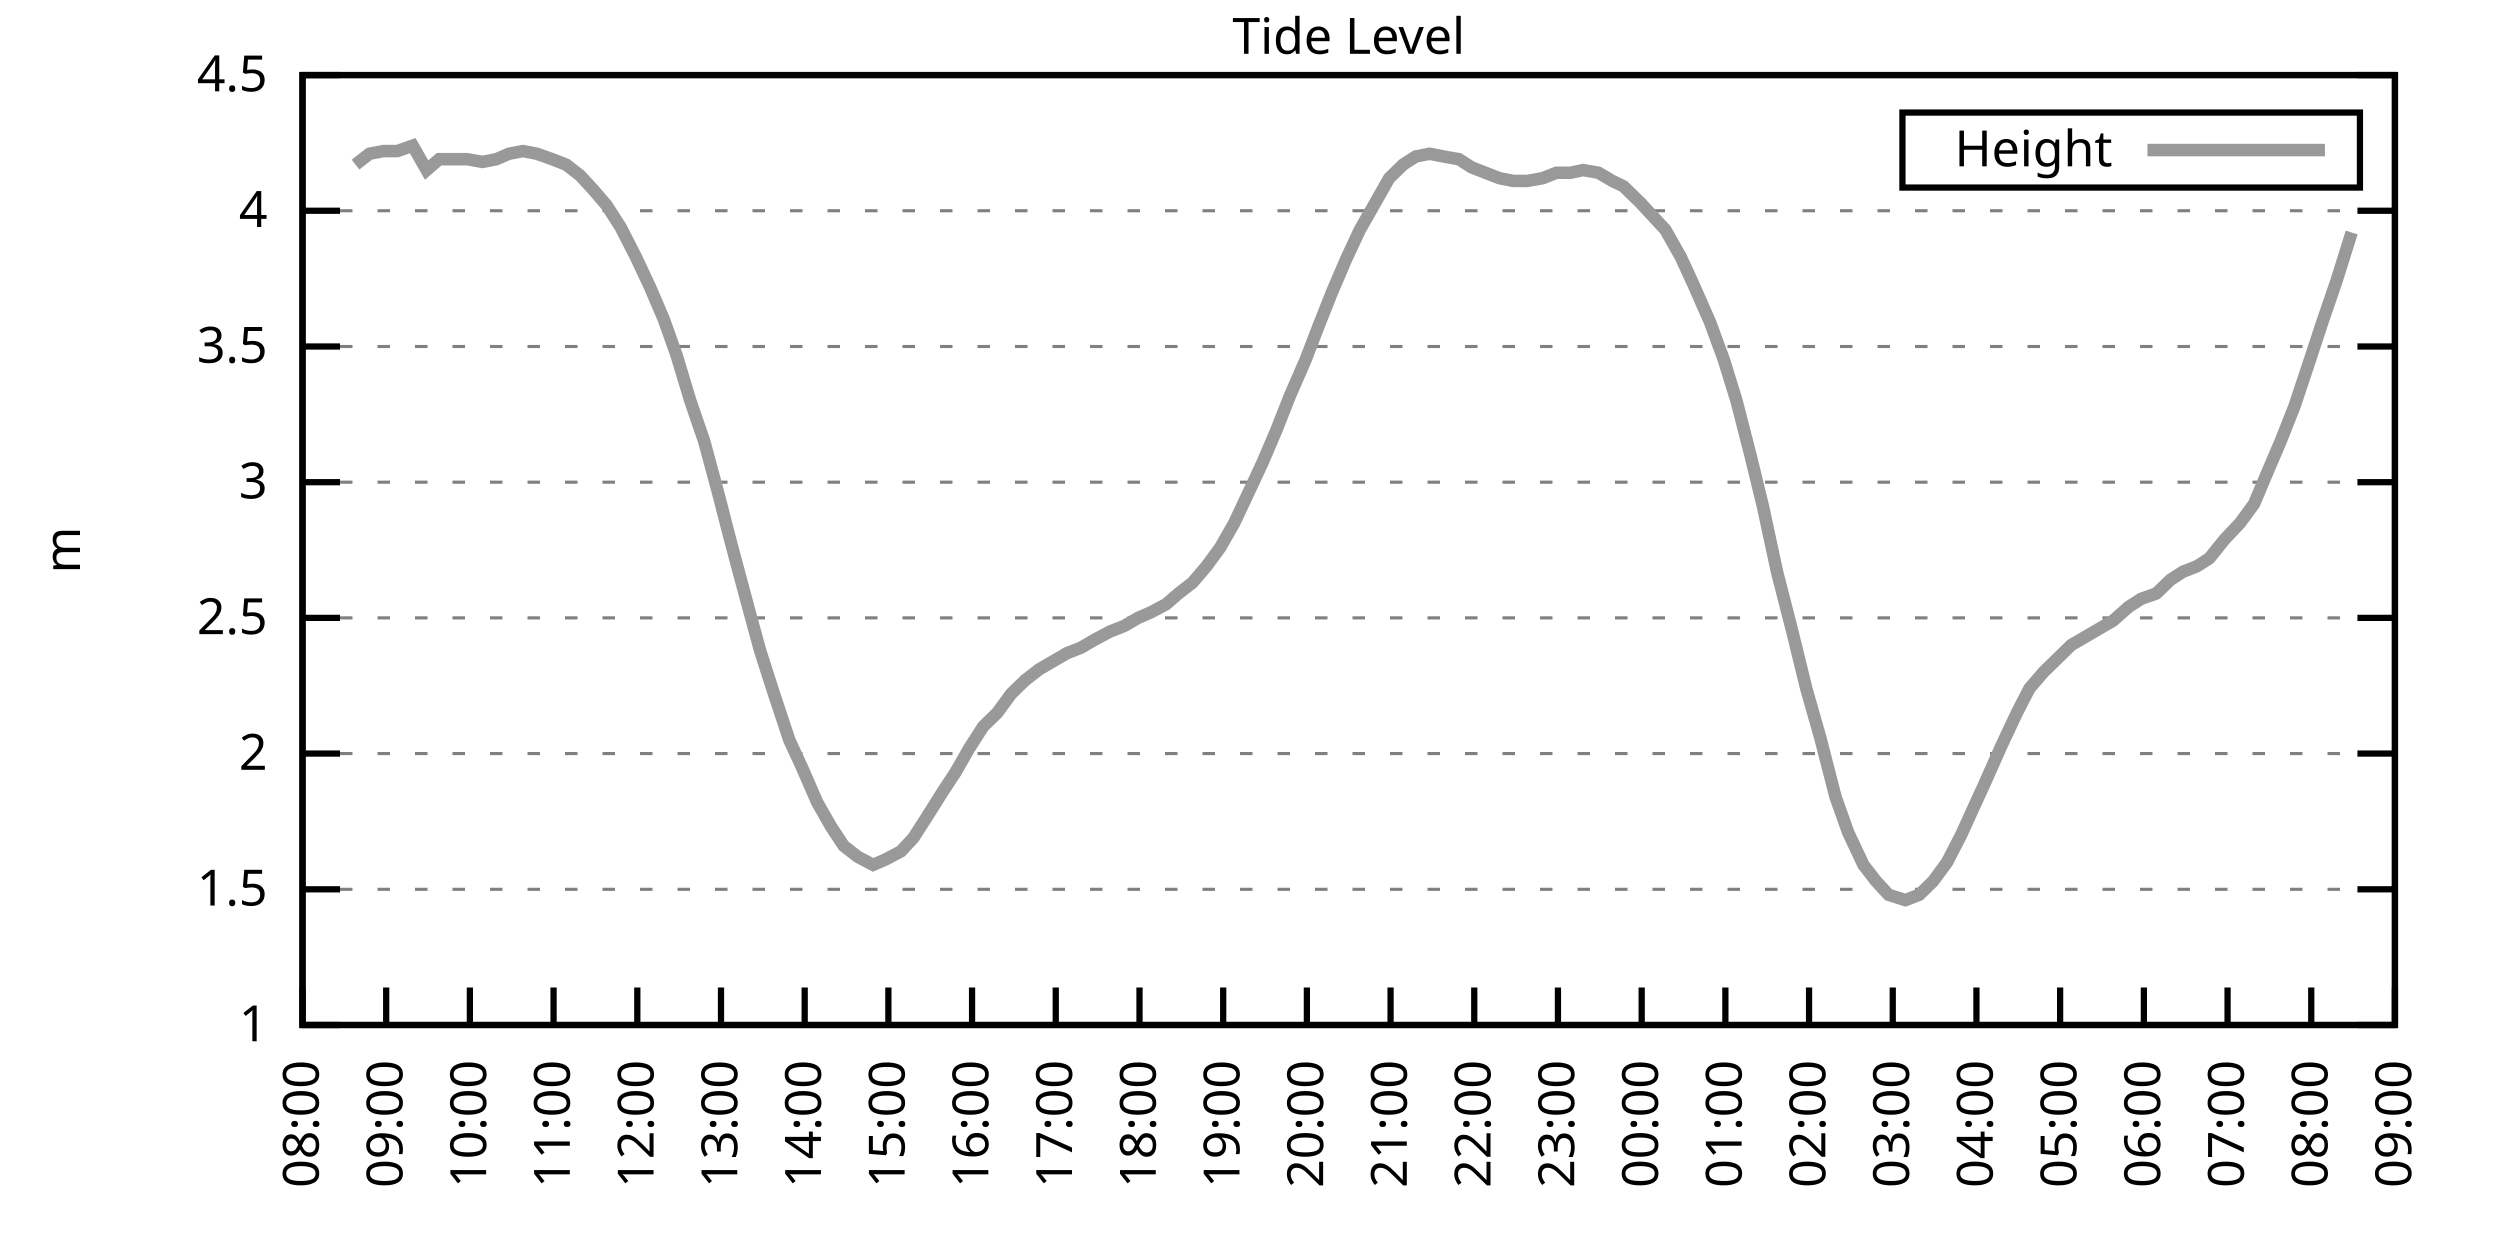
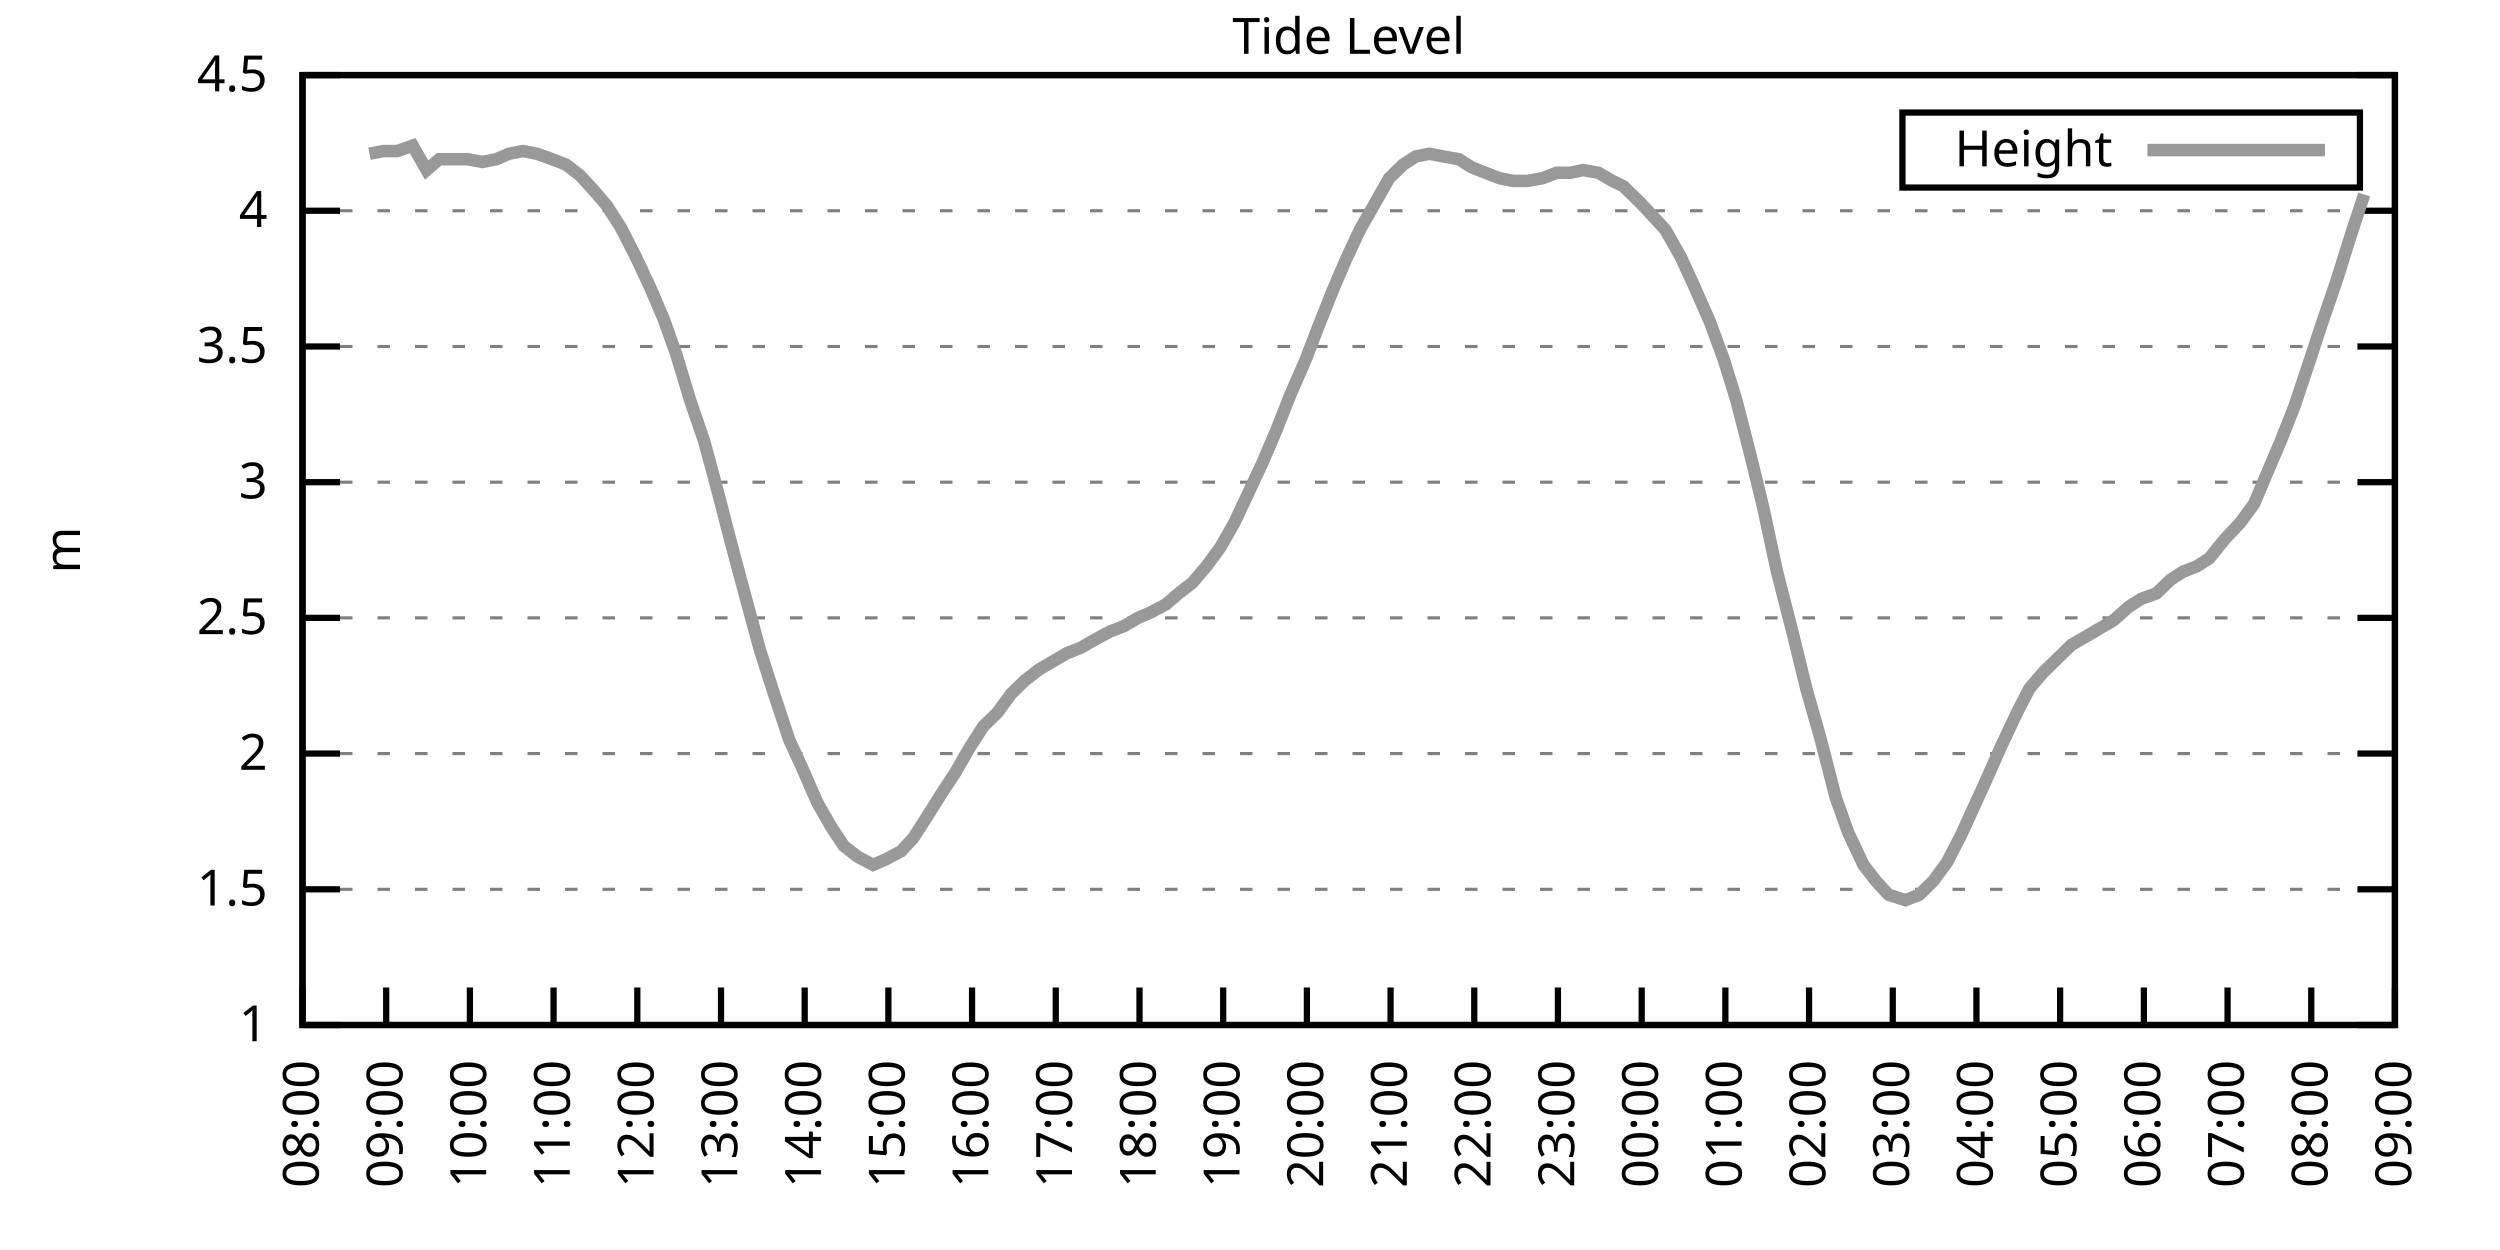
<svg xmlns="http://www.w3.org/2000/svg" xmlns:xlink="http://www.w3.org/1999/xlink" width="400" height="200" viewBox="0 0 400 200">
  <g id="gnuplot_canvas">
    <rect x="0" y="0" width="400" height="200" fill="none" />
    <defs>
      <circle id="gpDot" r="0.5" stroke-width="0.5" stroke="currentColor" />
      <path id="gpPt0" stroke-width="0.333" stroke="currentColor" d="M-1,0 h2 M0,-1 v2" />
      <path id="gpPt1" stroke-width="0.333" stroke="currentColor" d="M-1,-1 L1,1 M1,-1 L-1,1" />
      <path id="gpPt2" stroke-width="0.333" stroke="currentColor" d="M-1,0 L1,0 M0,-1 L0,1 M-1,-1 L1,1 M-1,1 L1,-1" />
      <rect id="gpPt3" stroke-width="0.333" stroke="currentColor" x="-1" y="-1" width="2" height="2" />
      <rect id="gpPt4" stroke-width="0.333" stroke="currentColor" fill="currentColor" x="-1" y="-1" width="2" height="2" />
      <circle id="gpPt5" stroke-width="0.333" stroke="currentColor" cx="0" cy="0" r="1" />
      <use xlink:href="#gpPt5" id="gpPt6" fill="currentColor" stroke="none" />
      <path id="gpPt7" stroke-width="0.333" stroke="currentColor" d="M0,-1.33 L-1.33,0.67 L1.33,0.67 z" />
      <use xlink:href="#gpPt7" id="gpPt8" fill="currentColor" stroke="none" />
      <use xlink:href="#gpPt7" id="gpPt9" stroke="currentColor" transform="rotate(180)" />
      <use xlink:href="#gpPt9" id="gpPt10" fill="currentColor" stroke="none" />
      <use xlink:href="#gpPt3" id="gpPt11" stroke="currentColor" transform="rotate(45)" />
      <use xlink:href="#gpPt11" id="gpPt12" fill="currentColor" stroke="none" />
      <path id="gpPt13" stroke-width="0.333" stroke="currentColor" d="M0,1.330 L1.265,0.411 L0.782,-1.067 L-0.782,-1.076 L-1.265,0.411 z" />
      <use xlink:href="#gpPt13" id="gpPt14" fill="currentColor" stroke="none" />
      <filter id="textbox" filterUnits="objectBoundingBox" x="0" y="0" height="1" width="1">
        <feFlood flood-color="white" flood-opacity="1" result="bgnd" />
        <feComposite in="SourceGraphic" in2="bgnd" operator="atop" />
      </filter>
      <filter id="greybox" filterUnits="objectBoundingBox" x="0" y="0" height="1" width="1">
        <feFlood flood-color="lightgrey" flood-opacity="1" result="grey" />
        <feComposite in="SourceGraphic" in2="grey" operator="atop" />
      </filter>
    </defs>
    <g fill="none" color="white" stroke="currentColor" stroke-width="1.00" stroke-linecap="butt" stroke-linejoin="miter">
</g>
    <g fill="none" color="black" stroke="currentColor" stroke-width="1.00" stroke-linecap="butt" stroke-linejoin="miter">
      <g stroke="none" shape-rendering="crispEdges">
        <polygon fill="rgb(255, 255, 255)" points="48.40,164.00 383.18,164.00 383.18,12.02 48.40,12.02 " />
      </g>
    </g>
    <g fill="none" color="black" stroke="currentColor" stroke-width="1.00" stroke-linecap="butt" stroke-linejoin="miter">
</g>
    <g fill="none" color="black" stroke="black" stroke-width="0.50" stroke-linecap="butt" stroke-linejoin="miter">
</g>
    <g fill="none" color="gray" stroke="currentColor" stroke-width="0.50" stroke-linecap="butt" stroke-linejoin="miter">
      <path stroke="gray" stroke-dasharray="2,4" class="gridline" d="M48.40,164.00 L383.19,164.00  " />
    </g>
    <g fill="none" color="gray" stroke="gray" stroke-width="1.00" stroke-linecap="butt" stroke-linejoin="miter">
</g>
    <g fill="none" color="black" stroke="currentColor" stroke-width="1.00" stroke-linecap="butt" stroke-linejoin="miter">
      <path stroke="black" d="M48.40,164.00 L54.40,164.00 M383.19,164.00 L377.19,164.00  " />
      <g transform="translate(42.80,166.60)" stroke="none" fill="black" font-family="Sans" font-size="8.00" text-anchor="end">
        <text>
          <tspan font-family="Sans"> 1</tspan>
        </text>
      </g>
    </g>
    <g fill="none" color="black" stroke="currentColor" stroke-width="1.00" stroke-linecap="butt" stroke-linejoin="miter">
</g>
    <g fill="none" color="black" stroke="black" stroke-width="0.50" stroke-linecap="butt" stroke-linejoin="miter">
</g>
    <g fill="none" color="gray" stroke="currentColor" stroke-width="0.50" stroke-linecap="butt" stroke-linejoin="miter">
      <path stroke="gray" stroke-dasharray="2,4" class="gridline" d="M48.40,142.29 L383.19,142.29  " />
    </g>
    <g fill="none" color="gray" stroke="gray" stroke-width="1.00" stroke-linecap="butt" stroke-linejoin="miter">
</g>
    <g fill="none" color="black" stroke="currentColor" stroke-width="1.00" stroke-linecap="butt" stroke-linejoin="miter">
      <path stroke="black" d="M48.40,142.29 L54.40,142.29 M383.19,142.29 L377.19,142.29  " />
      <g transform="translate(42.80,144.89)" stroke="none" fill="black" font-family="Sans" font-size="8.00" text-anchor="end">
        <text>
          <tspan font-family="Sans"> 1.5</tspan>
        </text>
      </g>
    </g>
    <g fill="none" color="black" stroke="currentColor" stroke-width="1.00" stroke-linecap="butt" stroke-linejoin="miter">
</g>
    <g fill="none" color="black" stroke="black" stroke-width="0.50" stroke-linecap="butt" stroke-linejoin="miter">
</g>
    <g fill="none" color="gray" stroke="currentColor" stroke-width="0.50" stroke-linecap="butt" stroke-linejoin="miter">
      <path stroke="gray" stroke-dasharray="2,4" class="gridline" d="M48.40,120.57 L383.19,120.57  " />
    </g>
    <g fill="none" color="gray" stroke="gray" stroke-width="1.00" stroke-linecap="butt" stroke-linejoin="miter">
</g>
    <g fill="none" color="black" stroke="currentColor" stroke-width="1.00" stroke-linecap="butt" stroke-linejoin="miter">
      <path stroke="black" d="M48.40,120.57 L54.40,120.57 M383.19,120.57 L377.19,120.57  " />
      <g transform="translate(42.80,123.17)" stroke="none" fill="black" font-family="Sans" font-size="8.00" text-anchor="end">
        <text>
          <tspan font-family="Sans"> 2</tspan>
        </text>
      </g>
    </g>
    <g fill="none" color="black" stroke="currentColor" stroke-width="1.00" stroke-linecap="butt" stroke-linejoin="miter">
</g>
    <g fill="none" color="black" stroke="black" stroke-width="0.50" stroke-linecap="butt" stroke-linejoin="miter">
</g>
    <g fill="none" color="gray" stroke="currentColor" stroke-width="0.50" stroke-linecap="butt" stroke-linejoin="miter">
      <path stroke="gray" stroke-dasharray="2,4" class="gridline" d="M48.40,98.86 L383.19,98.86  " />
    </g>
    <g fill="none" color="gray" stroke="gray" stroke-width="1.00" stroke-linecap="butt" stroke-linejoin="miter">
</g>
    <g fill="none" color="black" stroke="currentColor" stroke-width="1.00" stroke-linecap="butt" stroke-linejoin="miter">
      <path stroke="black" d="M48.40,98.86 L54.40,98.86 M383.19,98.86 L377.19,98.86  " />
      <g transform="translate(42.80,101.46)" stroke="none" fill="black" font-family="Sans" font-size="8.00" text-anchor="end">
        <text>
          <tspan font-family="Sans"> 2.5</tspan>
        </text>
      </g>
    </g>
    <g fill="none" color="black" stroke="currentColor" stroke-width="1.00" stroke-linecap="butt" stroke-linejoin="miter">
</g>
    <g fill="none" color="black" stroke="black" stroke-width="0.50" stroke-linecap="butt" stroke-linejoin="miter">
</g>
    <g fill="none" color="gray" stroke="currentColor" stroke-width="0.50" stroke-linecap="butt" stroke-linejoin="miter">
      <path stroke="gray" stroke-dasharray="2,4" class="gridline" d="M48.40,77.15 L383.19,77.15  " />
    </g>
    <g fill="none" color="gray" stroke="gray" stroke-width="1.00" stroke-linecap="butt" stroke-linejoin="miter">
</g>
    <g fill="none" color="black" stroke="currentColor" stroke-width="1.00" stroke-linecap="butt" stroke-linejoin="miter">
      <path stroke="black" d="M48.40,77.15 L54.40,77.15 M383.19,77.15 L377.19,77.15  " />
      <g transform="translate(42.80,79.75)" stroke="none" fill="black" font-family="Sans" font-size="8.00" text-anchor="end">
        <text>
          <tspan font-family="Sans"> 3</tspan>
        </text>
      </g>
    </g>
    <g fill="none" color="black" stroke="currentColor" stroke-width="1.00" stroke-linecap="butt" stroke-linejoin="miter">
</g>
    <g fill="none" color="black" stroke="black" stroke-width="0.50" stroke-linecap="butt" stroke-linejoin="miter">
</g>
    <g fill="none" color="gray" stroke="currentColor" stroke-width="0.50" stroke-linecap="butt" stroke-linejoin="miter">
      <path stroke="gray" stroke-dasharray="2,4" class="gridline" d="M48.40,55.44 L383.19,55.44  " />
    </g>
    <g fill="none" color="gray" stroke="gray" stroke-width="1.00" stroke-linecap="butt" stroke-linejoin="miter">
</g>
    <g fill="none" color="black" stroke="currentColor" stroke-width="1.00" stroke-linecap="butt" stroke-linejoin="miter">
      <path stroke="black" d="M48.40,55.44 L54.40,55.44 M383.19,55.44 L377.19,55.44  " />
      <g transform="translate(42.80,58.04)" stroke="none" fill="black" font-family="Sans" font-size="8.00" text-anchor="end">
        <text>
          <tspan font-family="Sans"> 3.5</tspan>
        </text>
      </g>
    </g>
    <g fill="none" color="black" stroke="currentColor" stroke-width="1.00" stroke-linecap="butt" stroke-linejoin="miter">
</g>
    <g fill="none" color="black" stroke="black" stroke-width="0.50" stroke-linecap="butt" stroke-linejoin="miter">
</g>
    <g fill="none" color="gray" stroke="currentColor" stroke-width="0.50" stroke-linecap="butt" stroke-linejoin="miter">
      <path stroke="gray" stroke-dasharray="2,4" class="gridline" d="M48.40,33.72 L383.19,33.72  " />
    </g>
    <g fill="none" color="gray" stroke="gray" stroke-width="1.00" stroke-linecap="butt" stroke-linejoin="miter">
</g>
    <g fill="none" color="black" stroke="currentColor" stroke-width="1.00" stroke-linecap="butt" stroke-linejoin="miter">
      <path stroke="black" d="M48.40,33.72 L54.40,33.72 M383.19,33.72 L377.19,33.72  " />
      <g transform="translate(42.80,36.32)" stroke="none" fill="black" font-family="Sans" font-size="8.00" text-anchor="end">
        <text>
          <tspan font-family="Sans"> 4</tspan>
        </text>
      </g>
    </g>
    <g fill="none" color="black" stroke="currentColor" stroke-width="1.00" stroke-linecap="butt" stroke-linejoin="miter">
</g>
    <g fill="none" color="black" stroke="black" stroke-width="0.50" stroke-linecap="butt" stroke-linejoin="miter">
</g>
    <g fill="none" color="gray" stroke="currentColor" stroke-width="0.50" stroke-linecap="butt" stroke-linejoin="miter">
      <path stroke="gray" stroke-dasharray="2,4" class="gridline" d="M48.40,12.01 L383.19,12.01  " />
    </g>
    <g fill="none" color="gray" stroke="gray" stroke-width="1.00" stroke-linecap="butt" stroke-linejoin="miter">
</g>
    <g fill="none" color="black" stroke="currentColor" stroke-width="1.00" stroke-linecap="butt" stroke-linejoin="miter">
      <path stroke="black" d="M48.40,12.01 L54.40,12.01 M383.19,12.01 L377.19,12.01  " />
      <g transform="translate(42.80,14.61)" stroke="none" fill="black" font-family="Sans" font-size="8.00" text-anchor="end">
        <text>
          <tspan font-family="Sans"> 4.5</tspan>
        </text>
      </g>
    </g>
    <g fill="none" color="black" stroke="currentColor" stroke-width="1.00" stroke-linecap="butt" stroke-linejoin="miter">
      <path stroke="black" d="M48.40,164.00 L48.40,158.00  " />
      <g transform="translate(51.00,169.60) rotate(270.00)" stroke="none" fill="black" font-family="Sans" font-size="8.00" text-anchor="end">
        <text>
          <tspan font-family="Sans">08:00</tspan>
        </text>
      </g>
    </g>
    <g fill="none" color="black" stroke="currentColor" stroke-width="1.00" stroke-linecap="butt" stroke-linejoin="miter">
      <path stroke="black" d="M61.79,164.00 L61.79,158.00  " />
      <g transform="translate(64.39,169.60) rotate(270.00)" stroke="none" fill="black" font-family="Sans" font-size="8.00" text-anchor="end">
        <text>
          <tspan font-family="Sans">09:00</tspan>
        </text>
      </g>
    </g>
    <g fill="none" color="black" stroke="currentColor" stroke-width="1.00" stroke-linecap="butt" stroke-linejoin="miter">
      <path stroke="black" d="M75.18,164.00 L75.18,158.00  " />
      <g transform="translate(77.78,169.60) rotate(270.00)" stroke="none" fill="black" font-family="Sans" font-size="8.00" text-anchor="end">
        <text>
          <tspan font-family="Sans">10:00</tspan>
        </text>
      </g>
    </g>
    <g fill="none" color="black" stroke="currentColor" stroke-width="1.00" stroke-linecap="butt" stroke-linejoin="miter">
      <path stroke="black" d="M88.57,164.00 L88.57,158.00  " />
      <g transform="translate(91.17,169.60) rotate(270.00)" stroke="none" fill="black" font-family="Sans" font-size="8.00" text-anchor="end">
        <text>
          <tspan font-family="Sans">11:00</tspan>
        </text>
      </g>
    </g>
    <g fill="none" color="black" stroke="currentColor" stroke-width="1.00" stroke-linecap="butt" stroke-linejoin="miter">
      <path stroke="black" d="M101.97,164.00 L101.97,158.00  " />
      <g transform="translate(104.57,169.60) rotate(270.00)" stroke="none" fill="black" font-family="Sans" font-size="8.00" text-anchor="end">
        <text>
          <tspan font-family="Sans">12:00</tspan>
        </text>
      </g>
    </g>
    <g fill="none" color="black" stroke="currentColor" stroke-width="1.00" stroke-linecap="butt" stroke-linejoin="miter">
      <path stroke="black" d="M115.36,164.00 L115.36,158.00  " />
      <g transform="translate(117.96,169.60) rotate(270.00)" stroke="none" fill="black" font-family="Sans" font-size="8.00" text-anchor="end">
        <text>
          <tspan font-family="Sans">13:00</tspan>
        </text>
      </g>
    </g>
    <g fill="none" color="black" stroke="currentColor" stroke-width="1.00" stroke-linecap="butt" stroke-linejoin="miter">
      <path stroke="black" d="M128.75,164.00 L128.75,158.00  " />
      <g transform="translate(131.35,169.60) rotate(270.00)" stroke="none" fill="black" font-family="Sans" font-size="8.00" text-anchor="end">
        <text>
          <tspan font-family="Sans">14:00</tspan>
        </text>
      </g>
    </g>
    <g fill="none" color="black" stroke="currentColor" stroke-width="1.00" stroke-linecap="butt" stroke-linejoin="miter">
      <path stroke="black" d="M142.14,164.00 L142.14,158.00  " />
      <g transform="translate(144.74,169.60) rotate(270.00)" stroke="none" fill="black" font-family="Sans" font-size="8.00" text-anchor="end">
        <text>
          <tspan font-family="Sans">15:00</tspan>
        </text>
      </g>
    </g>
    <g fill="none" color="black" stroke="currentColor" stroke-width="1.00" stroke-linecap="butt" stroke-linejoin="miter">
      <path stroke="black" d="M155.53,164.00 L155.53,158.00  " />
      <g transform="translate(158.13,169.60) rotate(270.00)" stroke="none" fill="black" font-family="Sans" font-size="8.00" text-anchor="end">
        <text>
          <tspan font-family="Sans">16:00</tspan>
        </text>
      </g>
    </g>
    <g fill="none" color="black" stroke="currentColor" stroke-width="1.00" stroke-linecap="butt" stroke-linejoin="miter">
      <path stroke="black" d="M168.92,164.00 L168.92,158.00  " />
      <g transform="translate(171.52,169.60) rotate(270.00)" stroke="none" fill="black" font-family="Sans" font-size="8.00" text-anchor="end">
        <text>
          <tspan font-family="Sans">17:00</tspan>
        </text>
      </g>
    </g>
    <g fill="none" color="black" stroke="currentColor" stroke-width="1.00" stroke-linecap="butt" stroke-linejoin="miter">
      <path stroke="black" d="M182.32,164.00 L182.32,158.00  " />
      <g transform="translate(184.92,169.60) rotate(270.00)" stroke="none" fill="black" font-family="Sans" font-size="8.00" text-anchor="end">
        <text>
          <tspan font-family="Sans">18:00</tspan>
        </text>
      </g>
    </g>
    <g fill="none" color="black" stroke="currentColor" stroke-width="1.00" stroke-linecap="butt" stroke-linejoin="miter">
      <path stroke="black" d="M195.71,164.00 L195.71,158.00  " />
      <g transform="translate(198.31,169.60) rotate(270.00)" stroke="none" fill="black" font-family="Sans" font-size="8.00" text-anchor="end">
        <text>
          <tspan font-family="Sans">19:00</tspan>
        </text>
      </g>
    </g>
    <g fill="none" color="black" stroke="currentColor" stroke-width="1.00" stroke-linecap="butt" stroke-linejoin="miter">
      <path stroke="black" d="M209.10,164.00 L209.10,158.00  " />
      <g transform="translate(211.70,169.60) rotate(270.00)" stroke="none" fill="black" font-family="Sans" font-size="8.00" text-anchor="end">
        <text>
          <tspan font-family="Sans">20:00</tspan>
        </text>
      </g>
    </g>
    <g fill="none" color="black" stroke="currentColor" stroke-width="1.00" stroke-linecap="butt" stroke-linejoin="miter">
      <path stroke="black" d="M222.49,164.00 L222.49,158.00  " />
      <g transform="translate(225.09,169.60) rotate(270.00)" stroke="none" fill="black" font-family="Sans" font-size="8.00" text-anchor="end">
        <text>
          <tspan font-family="Sans">21:00</tspan>
        </text>
      </g>
    </g>
    <g fill="none" color="black" stroke="currentColor" stroke-width="1.00" stroke-linecap="butt" stroke-linejoin="miter">
      <path stroke="black" d="M235.88,164.00 L235.88,158.00  " />
      <g transform="translate(238.48,169.60) rotate(270.00)" stroke="none" fill="black" font-family="Sans" font-size="8.00" text-anchor="end">
        <text>
          <tspan font-family="Sans">22:00</tspan>
        </text>
      </g>
    </g>
    <g fill="none" color="black" stroke="currentColor" stroke-width="1.00" stroke-linecap="butt" stroke-linejoin="miter">
      <path stroke="black" d="M249.27,164.00 L249.27,158.00  " />
      <g transform="translate(251.87,169.60) rotate(270.00)" stroke="none" fill="black" font-family="Sans" font-size="8.00" text-anchor="end">
        <text>
          <tspan font-family="Sans">23:00</tspan>
        </text>
      </g>
    </g>
    <g fill="none" color="black" stroke="currentColor" stroke-width="1.00" stroke-linecap="butt" stroke-linejoin="miter">
      <path stroke="black" d="M262.67,164.00 L262.67,158.00  " />
      <g transform="translate(265.27,169.60) rotate(270.00)" stroke="none" fill="black" font-family="Sans" font-size="8.00" text-anchor="end">
        <text>
          <tspan font-family="Sans">00:00</tspan>
        </text>
      </g>
    </g>
    <g fill="none" color="black" stroke="currentColor" stroke-width="1.00" stroke-linecap="butt" stroke-linejoin="miter">
      <path stroke="black" d="M276.06,164.00 L276.06,158.00  " />
      <g transform="translate(278.66,169.60) rotate(270.00)" stroke="none" fill="black" font-family="Sans" font-size="8.00" text-anchor="end">
        <text>
          <tspan font-family="Sans">01:00</tspan>
        </text>
      </g>
    </g>
    <g fill="none" color="black" stroke="currentColor" stroke-width="1.00" stroke-linecap="butt" stroke-linejoin="miter">
      <path stroke="black" d="M289.45,164.00 L289.45,158.00  " />
      <g transform="translate(292.05,169.60) rotate(270.00)" stroke="none" fill="black" font-family="Sans" font-size="8.00" text-anchor="end">
        <text>
          <tspan font-family="Sans">02:00</tspan>
        </text>
      </g>
    </g>
    <g fill="none" color="black" stroke="currentColor" stroke-width="1.00" stroke-linecap="butt" stroke-linejoin="miter">
      <path stroke="black" d="M302.84,164.00 L302.84,158.00  " />
      <g transform="translate(305.44,169.60) rotate(270.00)" stroke="none" fill="black" font-family="Sans" font-size="8.00" text-anchor="end">
        <text>
          <tspan font-family="Sans">03:00</tspan>
        </text>
      </g>
    </g>
    <g fill="none" color="black" stroke="currentColor" stroke-width="1.00" stroke-linecap="butt" stroke-linejoin="miter">
      <path stroke="black" d="M316.23,164.00 L316.23,158.00  " />
      <g transform="translate(318.83,169.60) rotate(270.00)" stroke="none" fill="black" font-family="Sans" font-size="8.00" text-anchor="end">
        <text>
          <tspan font-family="Sans">04:00</tspan>
        </text>
      </g>
    </g>
    <g fill="none" color="black" stroke="currentColor" stroke-width="1.00" stroke-linecap="butt" stroke-linejoin="miter">
      <path stroke="black" d="M329.62,164.00 L329.62,158.00  " />
      <g transform="translate(332.22,169.60) rotate(270.00)" stroke="none" fill="black" font-family="Sans" font-size="8.00" text-anchor="end">
        <text>
          <tspan font-family="Sans">05:00</tspan>
        </text>
      </g>
    </g>
    <g fill="none" color="black" stroke="currentColor" stroke-width="1.00" stroke-linecap="butt" stroke-linejoin="miter">
      <path stroke="black" d="M343.02,164.00 L343.02,158.00  " />
      <g transform="translate(345.62,169.60) rotate(270.00)" stroke="none" fill="black" font-family="Sans" font-size="8.00" text-anchor="end">
        <text>
          <tspan font-family="Sans">06:00</tspan>
        </text>
      </g>
    </g>
    <g fill="none" color="black" stroke="currentColor" stroke-width="1.00" stroke-linecap="butt" stroke-linejoin="miter">
      <path stroke="black" d="M356.41,164.00 L356.41,158.00  " />
      <g transform="translate(359.01,169.60) rotate(270.00)" stroke="none" fill="black" font-family="Sans" font-size="8.00" text-anchor="end">
        <text>
          <tspan font-family="Sans">07:00</tspan>
        </text>
      </g>
    </g>
    <g fill="none" color="black" stroke="currentColor" stroke-width="1.00" stroke-linecap="butt" stroke-linejoin="miter">
      <path stroke="black" d="M369.80,164.00 L369.80,158.00  " />
      <g transform="translate(372.40,169.60) rotate(270.00)" stroke="none" fill="black" font-family="Sans" font-size="8.00" text-anchor="end">
        <text>
          <tspan font-family="Sans">08:00</tspan>
        </text>
      </g>
    </g>
    <g fill="none" color="black" stroke="currentColor" stroke-width="1.00" stroke-linecap="butt" stroke-linejoin="miter">
      <path stroke="black" d="M383.19,164.00 L383.19,158.00  " />
      <g transform="translate(385.79,169.60) rotate(270.00)" stroke="none" fill="black" font-family="Sans" font-size="8.00" text-anchor="end">
        <text>
          <tspan font-family="Sans">09:00</tspan>
        </text>
      </g>
    </g>
    <g fill="none" color="black" stroke="currentColor" stroke-width="1.00" stroke-linecap="butt" stroke-linejoin="miter">
</g>
    <g fill="none" color="black" stroke="currentColor" stroke-width="1.00" stroke-linecap="butt" stroke-linejoin="miter">
      <path stroke="black" d="M48.40,12.01 L48.40,164.00 L383.19,164.00 L383.19,12.01 L48.40,12.01 Z  " />
    </g>
    <g fill="none" color="black" stroke="currentColor" stroke-width="1.00" stroke-linecap="butt" stroke-linejoin="miter">
</g>
    <g fill="none" color="black" stroke="currentColor" stroke-width="1.00" stroke-linecap="butt" stroke-linejoin="miter">
      <path stroke="black" d="M304.39,30.01 L304.39,18.01 L377.59,18.01 L377.59,30.01 L304.39,30.01 Z  " />
    </g>
    <g id="Tide_level_plot_1">
      <g fill="none" color="white" stroke="black" stroke-width="2.00" stroke-linecap="butt" stroke-linejoin="miter">
</g>
      <g fill="none" color="black" stroke="currentColor" stroke-width="2.00" stroke-linecap="butt" stroke-linejoin="miter">
        <g transform="translate(337.99,26.61)" stroke="none" fill="black" font-family="Sans" font-size="8.00" text-anchor="end">
          <text>
            <tspan font-family="Sans">Height</tspan>
          </text>
        </g>
      </g>
      <g fill="none" color="black" stroke="currentColor" stroke-width="2.00" stroke-linecap="butt" stroke-linejoin="miter">
-         <path stroke="rgb(153, 153, 153)" d="M343.59,24.01 L371.99,24.01 M56.88,26.34 L59.11,24.60 L61.35,24.17 L63.58,24.17 L66.03,23.30 L68.26,27.21   L70.27,25.47 L72.50,25.47 L74.74,25.47 L77.19,25.91 L79.42,25.47 L81.43,24.60 L83.66,24.17 L85.90,24.60   L88.35,25.47 L90.58,26.34 L92.82,28.08 L94.82,30.25 L97.06,32.85 L99.29,36.33 L101.74,41.11 L103.98,45.88   L106.21,51.09 L108.22,56.74 L110.45,64.12 L112.68,70.63 L114.91,78.89 L116.92,86.70 L119.60,96.69 L121.61,104.07   L123.84,111.02 L126.29,118.40 L128.30,122.75 L130.76,128.39 L132.99,132.30 L135.00,135.34 L137.23,137.08 L139.69,138.38   L141.69,137.51 L144.15,136.21 L146.16,134.04 L148.39,130.56 L150.85,126.65 L152.85,123.61 L155.09,119.71 L157.32,116.23   L159.55,114.06 L161.78,111.02 L164.01,108.85 L166.25,107.11 L168.48,105.81 L170.71,104.51 L172.94,103.64 L175.17,102.34   L177.63,101.03 L179.86,100.16 L182.09,98.86 L184.10,97.99 L186.56,96.69 L188.57,94.95 L190.80,93.22 L193.03,90.61   L195.26,87.57 L197.49,83.66 L199.73,78.89 L201.96,74.11 L204.19,68.90 L206.42,63.25 L208.88,57.61 L210.88,52.40   L213.12,46.75 L215.35,41.54 L217.58,36.76 L219.81,32.85 L222.27,28.51 L224.50,26.34 L226.51,25.04 L228.74,24.60   L230.97,25.04 L233.43,25.47 L235.44,26.77 L237.67,27.64 L239.90,28.51 L242.13,28.95 L244.36,28.95 L246.82,28.51   L249.05,27.64 L251.28,27.64 L253.29,27.21 L255.75,27.64 L257.98,28.95 L259.76,29.81 L262.44,32.42 L264.45,34.59   L266.46,36.76 L268.92,41.11 L270.92,45.45 L273.60,51.53 L275.83,57.61 L277.84,64.12 L280.07,72.81 L282.08,81.06   L284.32,91.48 L286.77,101.03 L289.00,110.15 L291.23,117.97 L293.69,127.52 L295.70,133.17 L298.15,138.38 L300.16,140.98   L302.17,143.16 L304.85,144.02 L307.08,143.16 L309.31,140.98 L311.54,137.94 L313.78,133.60 L315.56,129.69 L317.35,125.79   L320.25,119.27 L322.70,114.06 L324.71,110.15 L326.95,107.55 L329.18,105.38 L331.41,103.20 L333.64,101.90 L335.87,100.60   L338.10,99.30 L340.56,97.12 L342.57,95.82 L345.02,94.95 L347.26,92.78 L349.26,91.48 L351.50,90.61 L353.51,89.31   L355.96,86.27 L358.42,83.66 L360.65,80.62 L362.66,75.85 L364.89,70.63 L367.12,64.99 L369.58,57.61 L371.58,51.53   L373.82,45.01 L376.27,37.20  " />
+         <path stroke="rgb(153, 153, 153)" d="M343.59,24.01 L371.99,24.01 M59.11,24.60 L61.35,24.17 L63.58,24.17 L66.03,23.30 L68.26,27.21 L70.27,25.47   L72.50,25.47 L74.74,25.47 L77.19,25.91 L79.42,25.47 L81.43,24.60 L83.66,24.17 L85.90,24.60 L88.35,25.47   L90.58,26.34 L92.82,28.08 L94.82,30.25 L97.06,32.85 L99.29,36.33 L101.74,41.11 L103.98,45.88 L106.21,51.09   L108.22,56.74 L110.45,64.12 L112.68,70.63 L114.91,78.89 L116.92,86.70 L119.60,96.69 L121.61,104.07 L123.84,111.02   L126.29,118.40 L128.30,122.75 L130.76,128.39 L132.99,132.30 L135.00,135.34 L137.23,137.08 L139.69,138.38 L141.69,137.51   L144.15,136.21 L146.16,134.04 L148.39,130.56 L150.85,126.65 L152.85,123.61 L155.09,119.71 L157.32,116.23 L159.55,114.06   L161.78,111.02 L164.01,108.85 L166.25,107.11 L168.48,105.81 L170.71,104.51 L172.94,103.64 L175.17,102.34 L177.63,101.03   L179.86,100.16 L182.09,98.86 L184.10,97.99 L186.56,96.69 L188.57,94.95 L190.80,93.22 L193.03,90.61 L195.26,87.57   L197.49,83.66 L199.73,78.89 L201.96,74.11 L204.19,68.90 L206.42,63.25 L208.88,57.61 L210.88,52.40 L213.12,46.75   L215.35,41.54 L217.58,36.76 L219.81,32.85 L222.27,28.51 L224.50,26.34 L226.51,25.04 L228.74,24.60 L230.97,25.04   L233.43,25.47 L235.44,26.77 L237.67,27.64 L239.90,28.51 L242.13,28.95 L244.36,28.95 L246.82,28.51 L249.05,27.64   L251.28,27.64 L253.29,27.21 L255.75,27.64 L257.98,28.95 L259.76,29.81 L262.44,32.42 L264.45,34.59 L266.46,36.76   L268.92,41.11 L270.92,45.45 L273.60,51.53 L275.83,57.61 L277.84,64.12 L280.07,72.81 L282.08,81.06 L284.32,91.48   L286.77,101.03 L289.00,110.15 L291.23,117.97 L293.69,127.52 L295.70,133.17 L298.15,138.38 L300.16,140.98 L302.17,143.16   L304.85,144.02 L307.08,143.16 L309.31,140.98 L311.54,137.94 L313.78,133.60 L315.56,129.69 L317.35,125.79 L320.25,119.27   L322.70,114.06 L324.71,110.15 L326.95,107.55 L329.18,105.38 L331.41,103.20 L333.64,101.90 L335.87,100.60 L338.10,99.30   L340.56,97.12 L342.57,95.82 L345.02,94.95 L347.26,92.78 L349.26,91.48 L351.50,90.61 L353.51,89.31 L355.96,86.27   L358.42,83.66 L360.65,80.62 L362.66,75.85 L364.89,70.63 L367.12,64.99 L369.58,57.61 L371.58,51.53 L373.82,45.01   L376.27,37.20 L378.28,31.12  " />
      </g>
    </g>
    <g fill="none" color="black" stroke="currentColor" stroke-width="2.00" stroke-linecap="butt" stroke-linejoin="miter">
</g>
    <g fill="none" color="black" stroke="black" stroke-width="1.00" stroke-linecap="butt" stroke-linejoin="miter">
</g>
    <g fill="none" color="black" stroke="currentColor" stroke-width="1.00" stroke-linecap="butt" stroke-linejoin="miter">
      <path stroke="black" d="M48.40,12.01 L48.40,164.00 L383.19,164.00 L383.19,12.01 L48.40,12.01 Z  " />
      <g transform="translate(12.80,88.01) rotate(270.00)" stroke="none" fill="black" font-family="Sans" font-size="8.00" text-anchor="middle">
        <text>
          <tspan font-family="Sans">m</tspan>
        </text>
      </g>
    </g>
    <g fill="none" color="black" stroke="currentColor" stroke-width="1.00" stroke-linecap="butt" stroke-linejoin="miter">
</g>
    <g fill="none" color="black" stroke="currentColor" stroke-width="1.00" stroke-linecap="butt" stroke-linejoin="miter">
      <g transform="translate(215.79,8.61)" stroke="none" fill="black" font-family="Sans" font-size="8.00" text-anchor="middle">
        <text>
          <tspan font-family="Sans">Tide Level</tspan>
        </text>
      </g>
    </g>
    <g fill="none" color="black" stroke="currentColor" stroke-width="1.00" stroke-linecap="butt" stroke-linejoin="miter">
</g>
  </g>
</svg>
